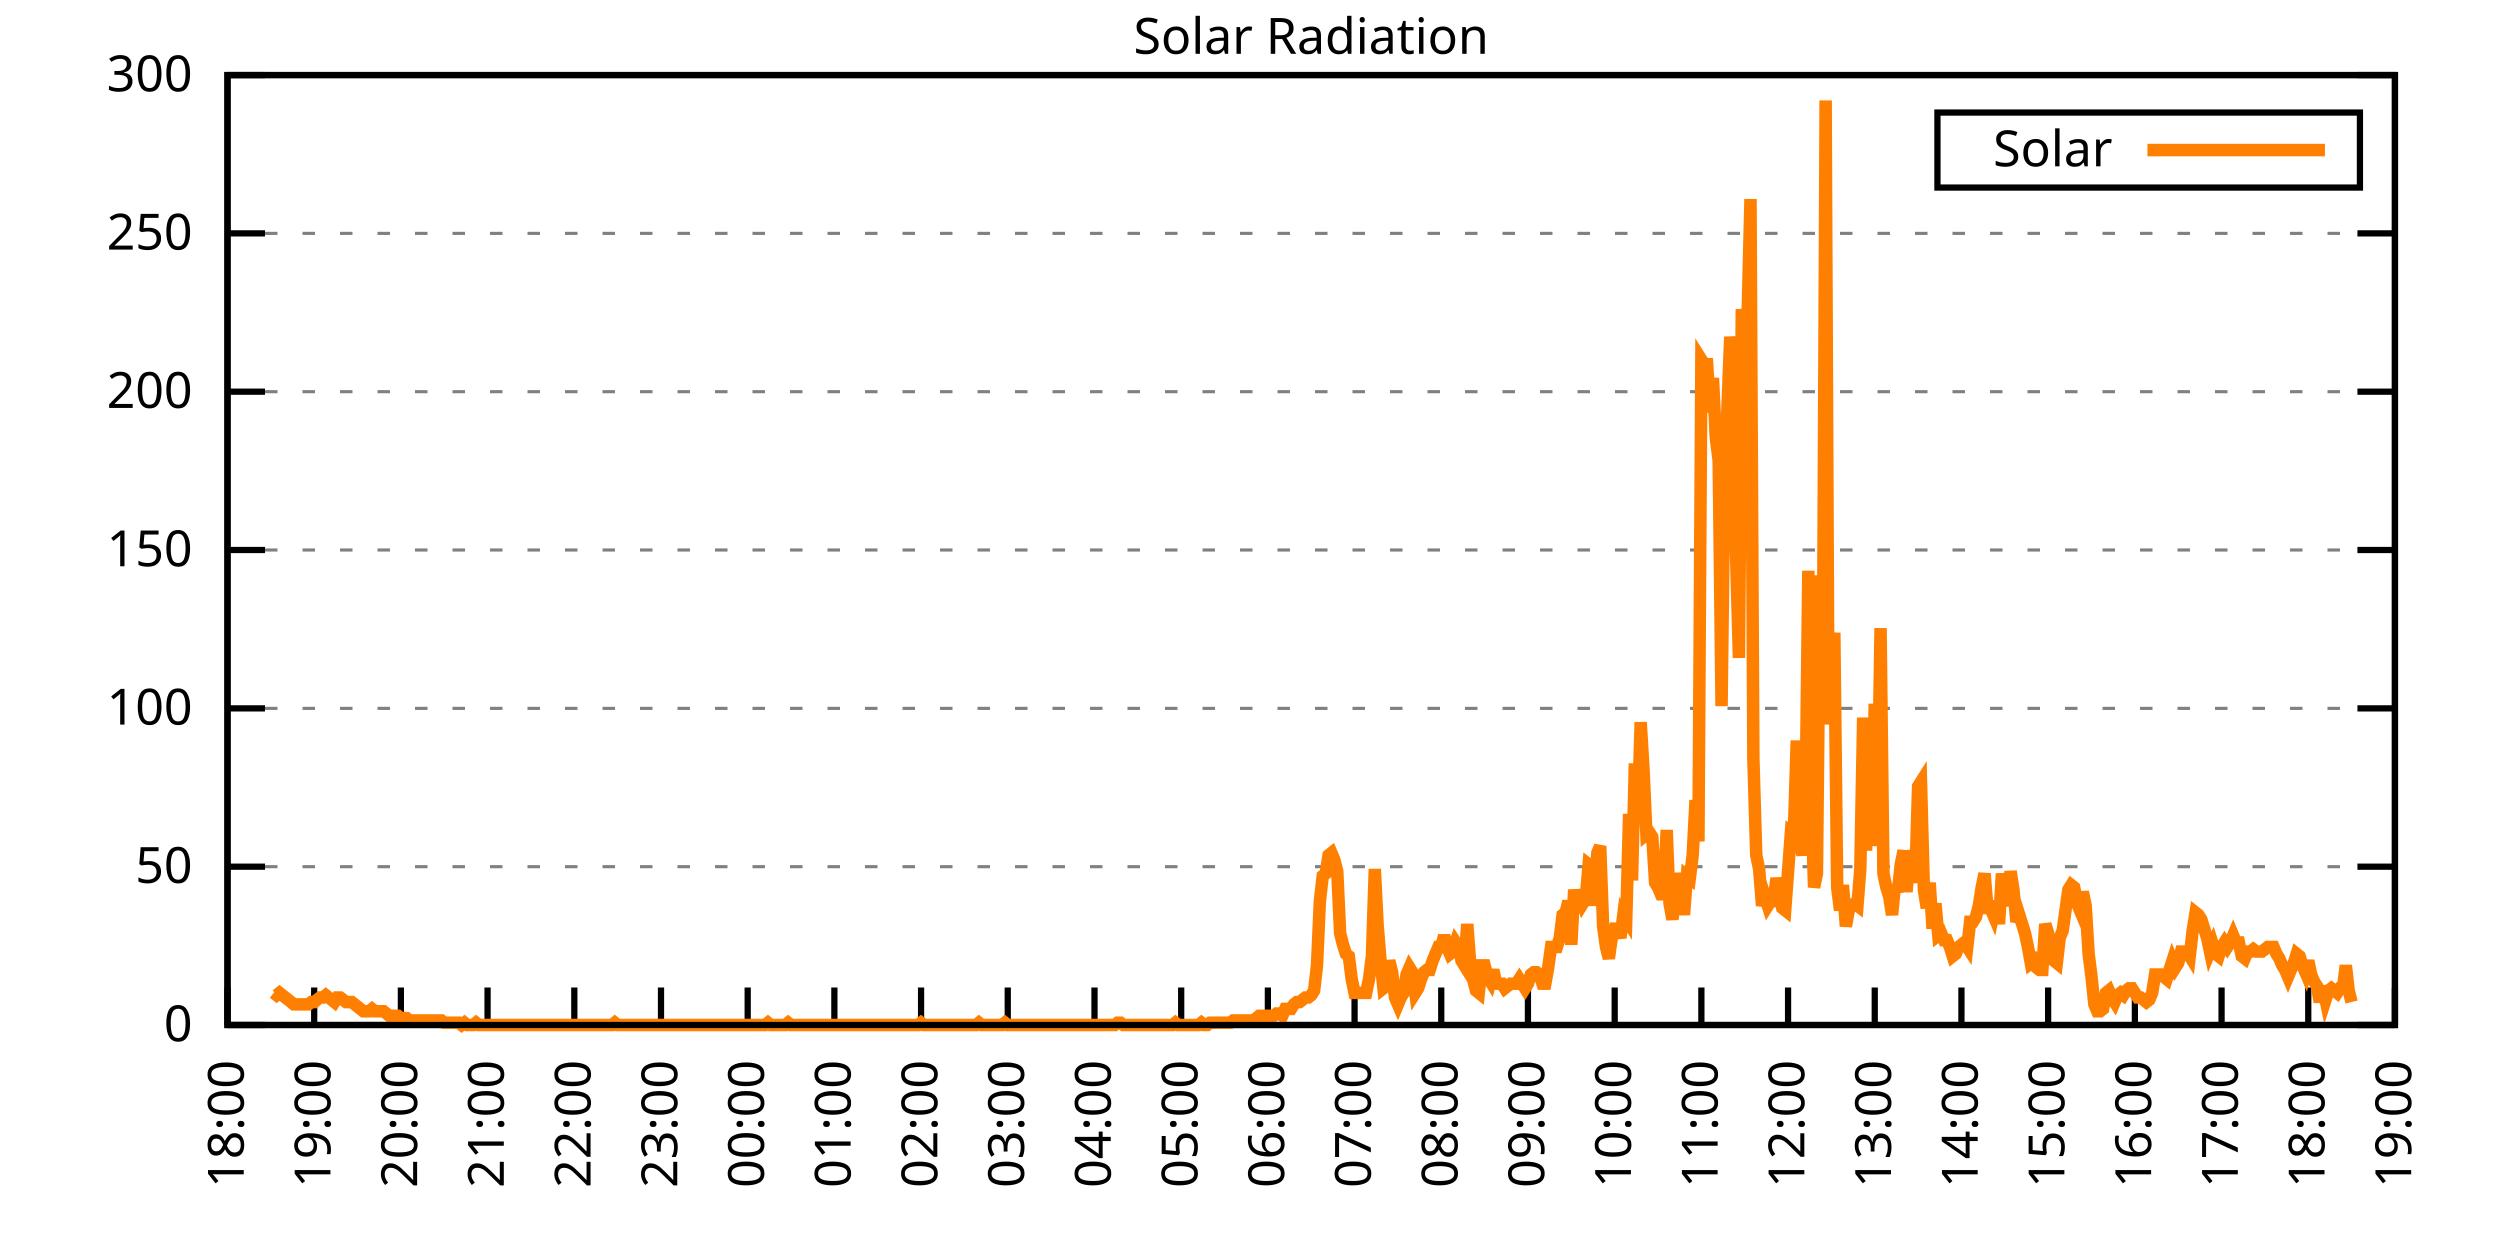
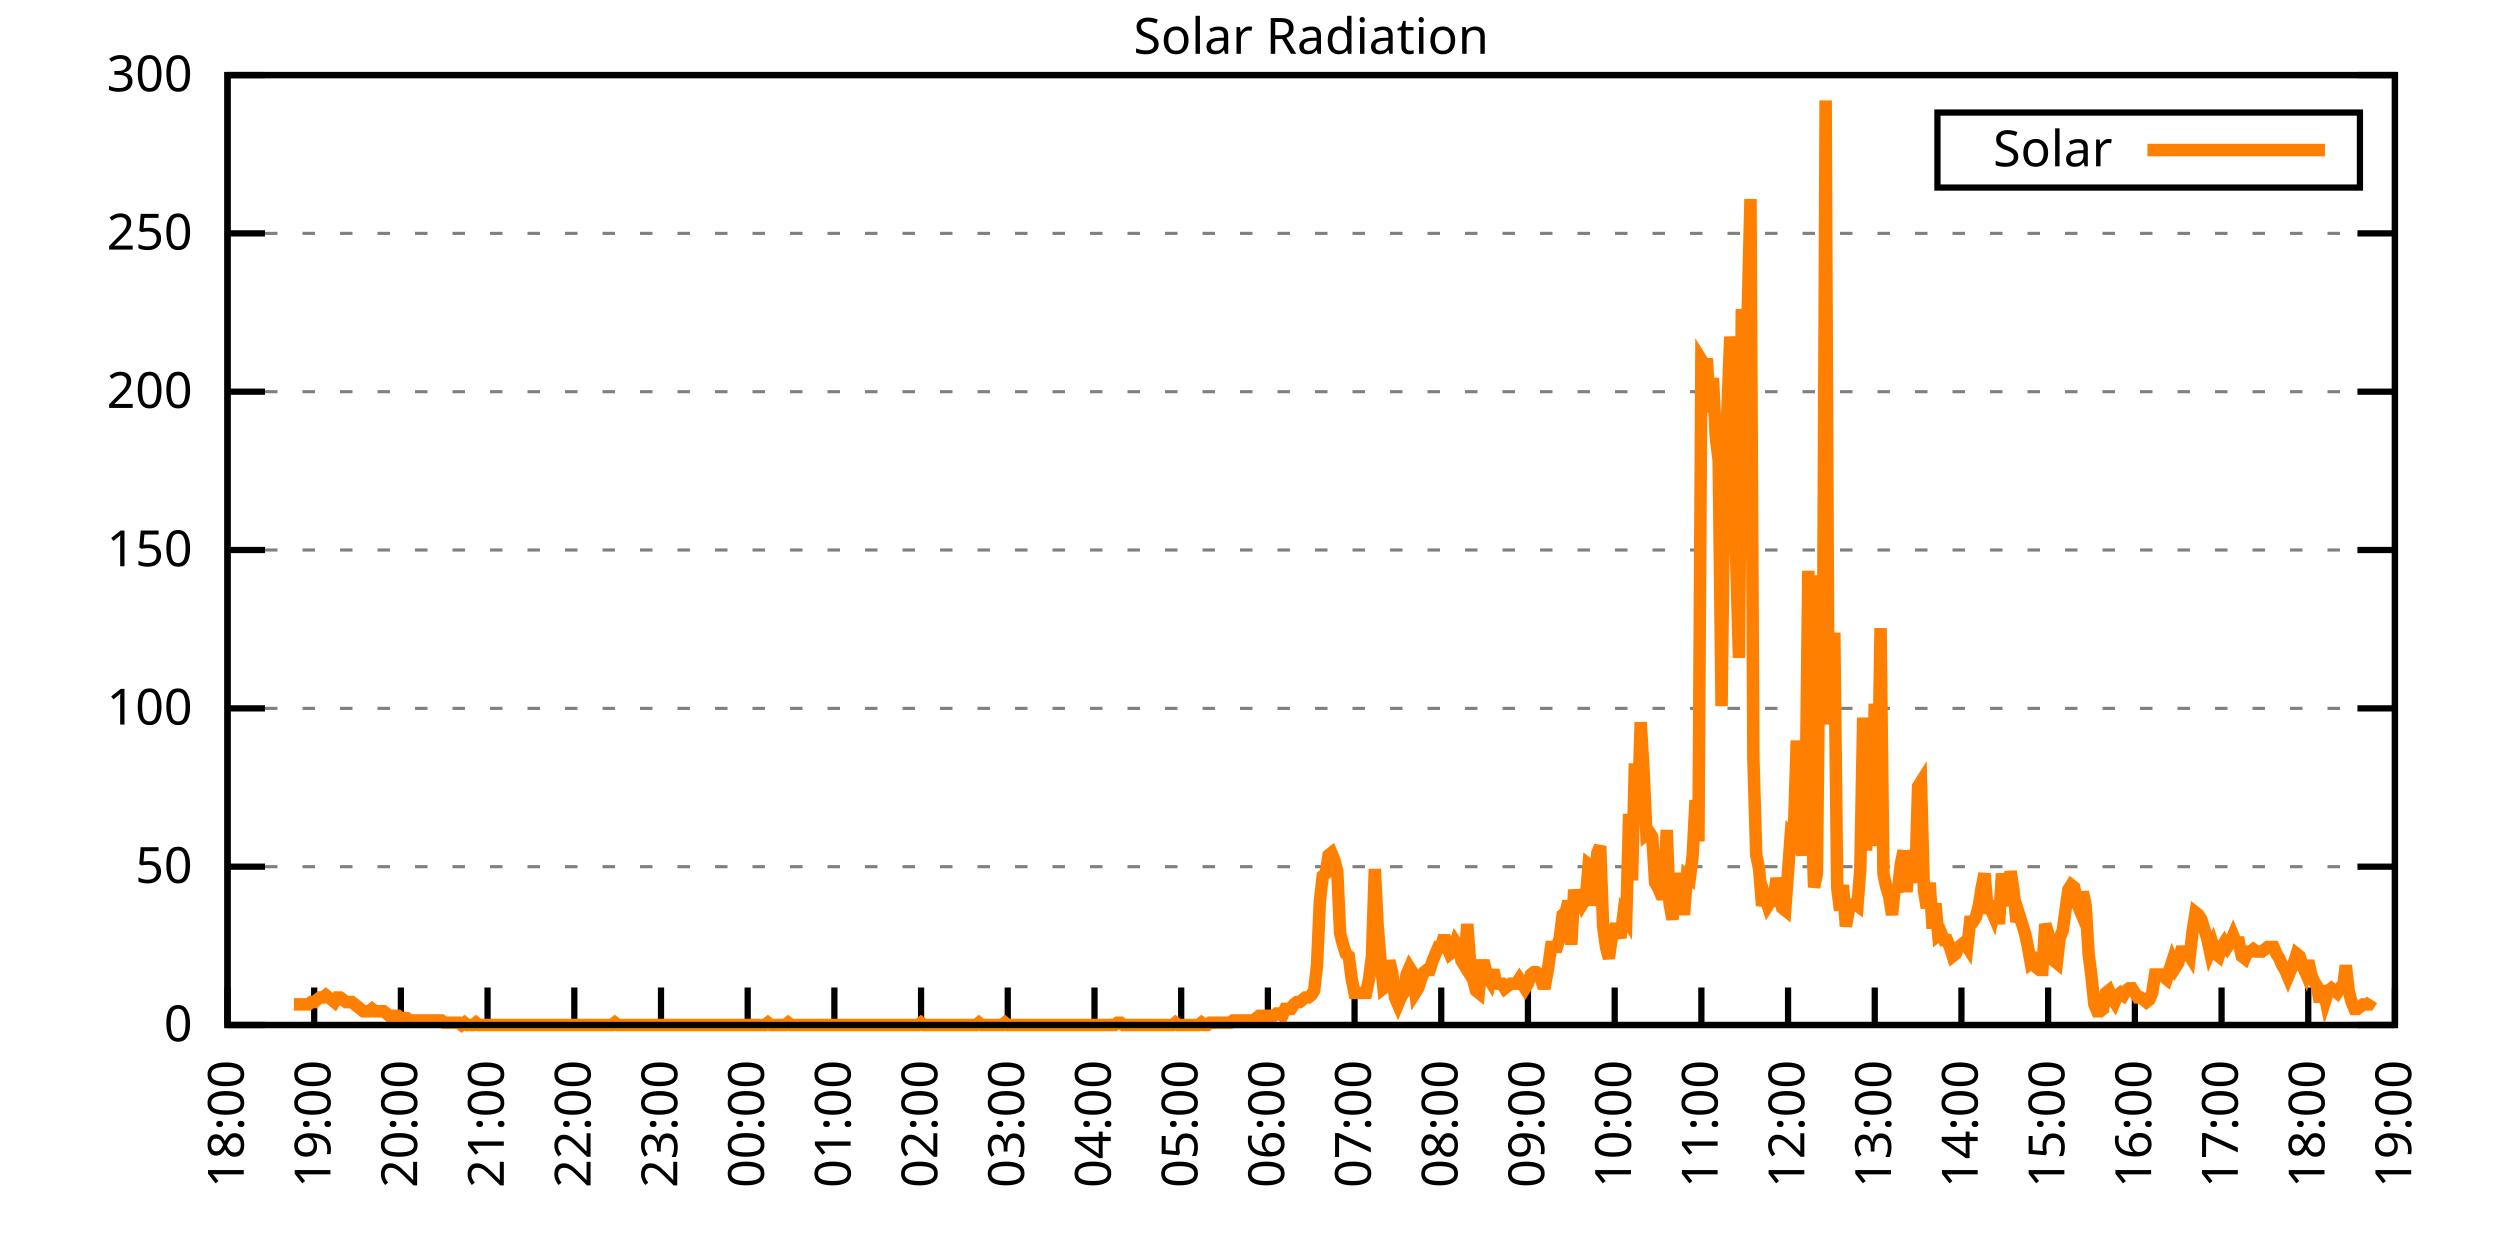
<svg xmlns="http://www.w3.org/2000/svg" xmlns:xlink="http://www.w3.org/1999/xlink" width="400" height="200" viewBox="0 0 400 200">
  <g id="gnuplot_canvas">
    <rect x="0" y="0" width="400" height="200" fill="none" />
    <defs>
      <circle id="gpDot" r="0.5" stroke-width="0.5" stroke="currentColor" />
      <path id="gpPt0" stroke-width="0.333" stroke="currentColor" d="M-1,0 h2 M0,-1 v2" />
      <path id="gpPt1" stroke-width="0.333" stroke="currentColor" d="M-1,-1 L1,1 M1,-1 L-1,1" />
      <path id="gpPt2" stroke-width="0.333" stroke="currentColor" d="M-1,0 L1,0 M0,-1 L0,1 M-1,-1 L1,1 M-1,1 L1,-1" />
      <rect id="gpPt3" stroke-width="0.333" stroke="currentColor" x="-1" y="-1" width="2" height="2" />
      <rect id="gpPt4" stroke-width="0.333" stroke="currentColor" fill="currentColor" x="-1" y="-1" width="2" height="2" />
      <circle id="gpPt5" stroke-width="0.333" stroke="currentColor" cx="0" cy="0" r="1" />
      <use xlink:href="#gpPt5" id="gpPt6" fill="currentColor" stroke="none" />
      <path id="gpPt7" stroke-width="0.333" stroke="currentColor" d="M0,-1.33 L-1.33,0.67 L1.33,0.67 z" />
      <use xlink:href="#gpPt7" id="gpPt8" fill="currentColor" stroke="none" />
      <use xlink:href="#gpPt7" id="gpPt9" stroke="currentColor" transform="rotate(180)" />
      <use xlink:href="#gpPt9" id="gpPt10" fill="currentColor" stroke="none" />
      <use xlink:href="#gpPt3" id="gpPt11" stroke="currentColor" transform="rotate(45)" />
      <use xlink:href="#gpPt11" id="gpPt12" fill="currentColor" stroke="none" />
      <path id="gpPt13" stroke-width="0.333" stroke="currentColor" d="M0,1.330 L1.265,0.411 L0.782,-1.067 L-0.782,-1.076 L-1.265,0.411 z" />
      <use xlink:href="#gpPt13" id="gpPt14" fill="currentColor" stroke="none" />
      <filter id="textbox" filterUnits="objectBoundingBox" x="0" y="0" height="1" width="1">
        <feFlood flood-color="white" flood-opacity="1" result="bgnd" />
        <feComposite in="SourceGraphic" in2="bgnd" operator="atop" />
      </filter>
      <filter id="greybox" filterUnits="objectBoundingBox" x="0" y="0" height="1" width="1">
        <feFlood flood-color="lightgrey" flood-opacity="1" result="grey" />
        <feComposite in="SourceGraphic" in2="grey" operator="atop" />
      </filter>
    </defs>
    <g fill="none" color="white" stroke="currentColor" stroke-width="1.00" stroke-linecap="butt" stroke-linejoin="miter">
</g>
    <g fill="none" color="black" stroke="currentColor" stroke-width="1.00" stroke-linecap="butt" stroke-linejoin="miter">
      <g stroke="none" shape-rendering="crispEdges">
        <polygon fill="rgb(255, 255, 255)" points="36.40,164.00 383.18,164.00 383.18,12.02 36.40,12.02 " />
      </g>
    </g>
    <g fill="none" color="black" stroke="currentColor" stroke-width="1.00" stroke-linecap="butt" stroke-linejoin="miter">
</g>
    <g fill="none" color="black" stroke="black" stroke-width="0.50" stroke-linecap="butt" stroke-linejoin="miter">
</g>
    <g fill="none" color="gray" stroke="currentColor" stroke-width="0.50" stroke-linecap="butt" stroke-linejoin="miter">
      <path stroke="gray" stroke-dasharray="2,4" class="gridline" d="M36.40,164.00 L383.19,164.00  " />
    </g>
    <g fill="none" color="gray" stroke="gray" stroke-width="1.00" stroke-linecap="butt" stroke-linejoin="miter">
</g>
    <g fill="none" color="black" stroke="currentColor" stroke-width="1.00" stroke-linecap="butt" stroke-linejoin="miter">
      <path stroke="black" d="M36.40,164.00 L42.40,164.00 M383.19,164.00 L377.19,164.00  " />
      <g transform="translate(30.80,166.60)" stroke="none" fill="black" font-family="Sans" font-size="8.00" text-anchor="end">
        <text>
          <tspan font-family="Sans"> 0</tspan>
        </text>
      </g>
    </g>
    <g fill="none" color="black" stroke="currentColor" stroke-width="1.00" stroke-linecap="butt" stroke-linejoin="miter">
</g>
    <g fill="none" color="black" stroke="black" stroke-width="0.50" stroke-linecap="butt" stroke-linejoin="miter">
</g>
    <g fill="none" color="gray" stroke="currentColor" stroke-width="0.50" stroke-linecap="butt" stroke-linejoin="miter">
      <path stroke="gray" stroke-dasharray="2,4" class="gridline" d="M36.40,138.67 L383.19,138.67  " />
    </g>
    <g fill="none" color="gray" stroke="gray" stroke-width="1.00" stroke-linecap="butt" stroke-linejoin="miter">
</g>
    <g fill="none" color="black" stroke="currentColor" stroke-width="1.00" stroke-linecap="butt" stroke-linejoin="miter">
      <path stroke="black" d="M36.40,138.67 L42.40,138.67 M383.19,138.67 L377.19,138.67  " />
      <g transform="translate(30.80,141.27)" stroke="none" fill="black" font-family="Sans" font-size="8.00" text-anchor="end">
        <text>
          <tspan font-family="Sans"> 50</tspan>
        </text>
      </g>
    </g>
    <g fill="none" color="black" stroke="currentColor" stroke-width="1.00" stroke-linecap="butt" stroke-linejoin="miter">
</g>
    <g fill="none" color="black" stroke="black" stroke-width="0.50" stroke-linecap="butt" stroke-linejoin="miter">
</g>
    <g fill="none" color="gray" stroke="currentColor" stroke-width="0.50" stroke-linecap="butt" stroke-linejoin="miter">
      <path stroke="gray" stroke-dasharray="2,4" class="gridline" d="M36.40,113.34 L383.19,113.34  " />
    </g>
    <g fill="none" color="gray" stroke="gray" stroke-width="1.00" stroke-linecap="butt" stroke-linejoin="miter">
</g>
    <g fill="none" color="black" stroke="currentColor" stroke-width="1.00" stroke-linecap="butt" stroke-linejoin="miter">
      <path stroke="black" d="M36.40,113.34 L42.40,113.34 M383.19,113.34 L377.19,113.34  " />
      <g transform="translate(30.80,115.94)" stroke="none" fill="black" font-family="Sans" font-size="8.00" text-anchor="end">
        <text>
          <tspan font-family="Sans"> 100</tspan>
        </text>
      </g>
    </g>
    <g fill="none" color="black" stroke="currentColor" stroke-width="1.00" stroke-linecap="butt" stroke-linejoin="miter">
</g>
    <g fill="none" color="black" stroke="black" stroke-width="0.50" stroke-linecap="butt" stroke-linejoin="miter">
</g>
    <g fill="none" color="gray" stroke="currentColor" stroke-width="0.50" stroke-linecap="butt" stroke-linejoin="miter">
      <path stroke="gray" stroke-dasharray="2,4" class="gridline" d="M36.40,88.00 L383.19,88.00  " />
    </g>
    <g fill="none" color="gray" stroke="gray" stroke-width="1.00" stroke-linecap="butt" stroke-linejoin="miter">
</g>
    <g fill="none" color="black" stroke="currentColor" stroke-width="1.00" stroke-linecap="butt" stroke-linejoin="miter">
      <path stroke="black" d="M36.40,88.00 L42.40,88.00 M383.19,88.00 L377.19,88.00  " />
      <g transform="translate(30.80,90.60)" stroke="none" fill="black" font-family="Sans" font-size="8.00" text-anchor="end">
        <text>
          <tspan font-family="Sans"> 150</tspan>
        </text>
      </g>
    </g>
    <g fill="none" color="black" stroke="currentColor" stroke-width="1.00" stroke-linecap="butt" stroke-linejoin="miter">
</g>
    <g fill="none" color="black" stroke="black" stroke-width="0.50" stroke-linecap="butt" stroke-linejoin="miter">
</g>
    <g fill="none" color="gray" stroke="currentColor" stroke-width="0.50" stroke-linecap="butt" stroke-linejoin="miter">
      <path stroke="gray" stroke-dasharray="2,4" class="gridline" d="M36.40,62.67 L383.19,62.67  " />
    </g>
    <g fill="none" color="gray" stroke="gray" stroke-width="1.00" stroke-linecap="butt" stroke-linejoin="miter">
</g>
    <g fill="none" color="black" stroke="currentColor" stroke-width="1.00" stroke-linecap="butt" stroke-linejoin="miter">
      <path stroke="black" d="M36.40,62.67 L42.40,62.67 M383.19,62.67 L377.19,62.67  " />
      <g transform="translate(30.80,65.27)" stroke="none" fill="black" font-family="Sans" font-size="8.00" text-anchor="end">
        <text>
          <tspan font-family="Sans"> 200</tspan>
        </text>
      </g>
    </g>
    <g fill="none" color="black" stroke="currentColor" stroke-width="1.00" stroke-linecap="butt" stroke-linejoin="miter">
</g>
    <g fill="none" color="black" stroke="black" stroke-width="0.50" stroke-linecap="butt" stroke-linejoin="miter">
</g>
    <g fill="none" color="gray" stroke="currentColor" stroke-width="0.50" stroke-linecap="butt" stroke-linejoin="miter">
      <path stroke="gray" stroke-dasharray="2,4" class="gridline" d="M36.40,37.34 L383.19,37.34  " />
    </g>
    <g fill="none" color="gray" stroke="gray" stroke-width="1.00" stroke-linecap="butt" stroke-linejoin="miter">
</g>
    <g fill="none" color="black" stroke="currentColor" stroke-width="1.00" stroke-linecap="butt" stroke-linejoin="miter">
      <path stroke="black" d="M36.40,37.34 L42.40,37.34 M383.19,37.34 L377.19,37.34  " />
      <g transform="translate(30.80,39.94)" stroke="none" fill="black" font-family="Sans" font-size="8.00" text-anchor="end">
        <text>
          <tspan font-family="Sans"> 250</tspan>
        </text>
      </g>
    </g>
    <g fill="none" color="black" stroke="currentColor" stroke-width="1.00" stroke-linecap="butt" stroke-linejoin="miter">
</g>
    <g fill="none" color="black" stroke="black" stroke-width="0.50" stroke-linecap="butt" stroke-linejoin="miter">
</g>
    <g fill="none" color="gray" stroke="currentColor" stroke-width="0.50" stroke-linecap="butt" stroke-linejoin="miter">
      <path stroke="gray" stroke-dasharray="2,4" class="gridline" d="M36.40,12.01 L383.19,12.01  " />
    </g>
    <g fill="none" color="gray" stroke="gray" stroke-width="1.00" stroke-linecap="butt" stroke-linejoin="miter">
</g>
    <g fill="none" color="black" stroke="currentColor" stroke-width="1.00" stroke-linecap="butt" stroke-linejoin="miter">
      <path stroke="black" d="M36.40,12.01 L42.40,12.01 M383.19,12.01 L377.19,12.01  " />
      <g transform="translate(30.80,14.61)" stroke="none" fill="black" font-family="Sans" font-size="8.00" text-anchor="end">
        <text>
          <tspan font-family="Sans"> 300</tspan>
        </text>
      </g>
    </g>
    <g fill="none" color="black" stroke="currentColor" stroke-width="1.00" stroke-linecap="butt" stroke-linejoin="miter">
      <path stroke="black" d="M36.40,164.00 L36.40,158.00  " />
      <g transform="translate(39.00,169.60) rotate(270.00)" stroke="none" fill="black" font-family="Sans" font-size="8.00" text-anchor="end">
        <text>
          <tspan font-family="Sans">18:00</tspan>
        </text>
      </g>
    </g>
    <g fill="none" color="black" stroke="currentColor" stroke-width="1.00" stroke-linecap="butt" stroke-linejoin="miter">
      <path stroke="black" d="M50.27,164.00 L50.27,158.00  " />
      <g transform="translate(52.87,169.60) rotate(270.00)" stroke="none" fill="black" font-family="Sans" font-size="8.00" text-anchor="end">
        <text>
          <tspan font-family="Sans">19:00</tspan>
        </text>
      </g>
    </g>
    <g fill="none" color="black" stroke="currentColor" stroke-width="1.00" stroke-linecap="butt" stroke-linejoin="miter">
      <path stroke="black" d="M64.14,164.00 L64.14,158.00  " />
      <g transform="translate(66.74,169.60) rotate(270.00)" stroke="none" fill="black" font-family="Sans" font-size="8.00" text-anchor="end">
        <text>
          <tspan font-family="Sans">20:00</tspan>
        </text>
      </g>
    </g>
    <g fill="none" color="black" stroke="currentColor" stroke-width="1.00" stroke-linecap="butt" stroke-linejoin="miter">
      <path stroke="black" d="M78.01,164.00 L78.01,158.00  " />
      <g transform="translate(80.61,169.60) rotate(270.00)" stroke="none" fill="black" font-family="Sans" font-size="8.00" text-anchor="end">
        <text>
          <tspan font-family="Sans">21:00</tspan>
        </text>
      </g>
    </g>
    <g fill="none" color="black" stroke="currentColor" stroke-width="1.00" stroke-linecap="butt" stroke-linejoin="miter">
      <path stroke="black" d="M91.89,164.00 L91.89,158.00  " />
      <g transform="translate(94.49,169.60) rotate(270.00)" stroke="none" fill="black" font-family="Sans" font-size="8.00" text-anchor="end">
        <text>
          <tspan font-family="Sans">22:00</tspan>
        </text>
      </g>
    </g>
    <g fill="none" color="black" stroke="currentColor" stroke-width="1.00" stroke-linecap="butt" stroke-linejoin="miter">
      <path stroke="black" d="M105.76,164.00 L105.76,158.00  " />
      <g transform="translate(108.36,169.60) rotate(270.00)" stroke="none" fill="black" font-family="Sans" font-size="8.00" text-anchor="end">
        <text>
          <tspan font-family="Sans">23:00</tspan>
        </text>
      </g>
    </g>
    <g fill="none" color="black" stroke="currentColor" stroke-width="1.00" stroke-linecap="butt" stroke-linejoin="miter">
      <path stroke="black" d="M119.63,164.00 L119.63,158.00  " />
      <g transform="translate(122.23,169.60) rotate(270.00)" stroke="none" fill="black" font-family="Sans" font-size="8.00" text-anchor="end">
        <text>
          <tspan font-family="Sans">00:00</tspan>
        </text>
      </g>
    </g>
    <g fill="none" color="black" stroke="currentColor" stroke-width="1.00" stroke-linecap="butt" stroke-linejoin="miter">
      <path stroke="black" d="M133.50,164.00 L133.50,158.00  " />
      <g transform="translate(136.10,169.60) rotate(270.00)" stroke="none" fill="black" font-family="Sans" font-size="8.00" text-anchor="end">
        <text>
          <tspan font-family="Sans">01:00</tspan>
        </text>
      </g>
    </g>
    <g fill="none" color="black" stroke="currentColor" stroke-width="1.00" stroke-linecap="butt" stroke-linejoin="miter">
      <path stroke="black" d="M147.37,164.00 L147.37,158.00  " />
      <g transform="translate(149.97,169.60) rotate(270.00)" stroke="none" fill="black" font-family="Sans" font-size="8.00" text-anchor="end">
        <text>
          <tspan font-family="Sans">02:00</tspan>
        </text>
      </g>
    </g>
    <g fill="none" color="black" stroke="currentColor" stroke-width="1.00" stroke-linecap="butt" stroke-linejoin="miter">
      <path stroke="black" d="M161.24,164.00 L161.24,158.00  " />
      <g transform="translate(163.84,169.60) rotate(270.00)" stroke="none" fill="black" font-family="Sans" font-size="8.00" text-anchor="end">
        <text>
          <tspan font-family="Sans">03:00</tspan>
        </text>
      </g>
    </g>
    <g fill="none" color="black" stroke="currentColor" stroke-width="1.00" stroke-linecap="butt" stroke-linejoin="miter">
      <path stroke="black" d="M175.12,164.00 L175.12,158.00  " />
      <g transform="translate(177.72,169.60) rotate(270.00)" stroke="none" fill="black" font-family="Sans" font-size="8.00" text-anchor="end">
        <text>
          <tspan font-family="Sans">04:00</tspan>
        </text>
      </g>
    </g>
    <g fill="none" color="black" stroke="currentColor" stroke-width="1.00" stroke-linecap="butt" stroke-linejoin="miter">
      <path stroke="black" d="M188.99,164.00 L188.99,158.00  " />
      <g transform="translate(191.59,169.60) rotate(270.00)" stroke="none" fill="black" font-family="Sans" font-size="8.00" text-anchor="end">
        <text>
          <tspan font-family="Sans">05:00</tspan>
        </text>
      </g>
    </g>
    <g fill="none" color="black" stroke="currentColor" stroke-width="1.00" stroke-linecap="butt" stroke-linejoin="miter">
      <path stroke="black" d="M202.86,164.00 L202.86,158.00  " />
      <g transform="translate(205.46,169.60) rotate(270.00)" stroke="none" fill="black" font-family="Sans" font-size="8.00" text-anchor="end">
        <text>
          <tspan font-family="Sans">06:00</tspan>
        </text>
      </g>
    </g>
    <g fill="none" color="black" stroke="currentColor" stroke-width="1.00" stroke-linecap="butt" stroke-linejoin="miter">
      <path stroke="black" d="M216.73,164.00 L216.73,158.00  " />
      <g transform="translate(219.33,169.60) rotate(270.00)" stroke="none" fill="black" font-family="Sans" font-size="8.00" text-anchor="end">
        <text>
          <tspan font-family="Sans">07:00</tspan>
        </text>
      </g>
    </g>
    <g fill="none" color="black" stroke="currentColor" stroke-width="1.00" stroke-linecap="butt" stroke-linejoin="miter">
      <path stroke="black" d="M230.60,164.00 L230.60,158.00  " />
      <g transform="translate(233.20,169.60) rotate(270.00)" stroke="none" fill="black" font-family="Sans" font-size="8.00" text-anchor="end">
        <text>
          <tspan font-family="Sans">08:00</tspan>
        </text>
      </g>
    </g>
    <g fill="none" color="black" stroke="currentColor" stroke-width="1.00" stroke-linecap="butt" stroke-linejoin="miter">
      <path stroke="black" d="M244.47,164.00 L244.47,158.00  " />
      <g transform="translate(247.07,169.60) rotate(270.00)" stroke="none" fill="black" font-family="Sans" font-size="8.00" text-anchor="end">
        <text>
          <tspan font-family="Sans">09:00</tspan>
        </text>
      </g>
    </g>
    <g fill="none" color="black" stroke="currentColor" stroke-width="1.00" stroke-linecap="butt" stroke-linejoin="miter">
      <path stroke="black" d="M258.35,164.00 L258.35,158.00  " />
      <g transform="translate(260.95,169.60) rotate(270.00)" stroke="none" fill="black" font-family="Sans" font-size="8.00" text-anchor="end">
        <text>
          <tspan font-family="Sans">10:00</tspan>
        </text>
      </g>
    </g>
    <g fill="none" color="black" stroke="currentColor" stroke-width="1.00" stroke-linecap="butt" stroke-linejoin="miter">
      <path stroke="black" d="M272.22,164.00 L272.22,158.00  " />
      <g transform="translate(274.82,169.60) rotate(270.00)" stroke="none" fill="black" font-family="Sans" font-size="8.00" text-anchor="end">
        <text>
          <tspan font-family="Sans">11:00</tspan>
        </text>
      </g>
    </g>
    <g fill="none" color="black" stroke="currentColor" stroke-width="1.00" stroke-linecap="butt" stroke-linejoin="miter">
      <path stroke="black" d="M286.09,164.00 L286.09,158.00  " />
      <g transform="translate(288.69,169.60) rotate(270.00)" stroke="none" fill="black" font-family="Sans" font-size="8.00" text-anchor="end">
        <text>
          <tspan font-family="Sans">12:00</tspan>
        </text>
      </g>
    </g>
    <g fill="none" color="black" stroke="currentColor" stroke-width="1.00" stroke-linecap="butt" stroke-linejoin="miter">
      <path stroke="black" d="M299.96,164.00 L299.96,158.00  " />
      <g transform="translate(302.56,169.60) rotate(270.00)" stroke="none" fill="black" font-family="Sans" font-size="8.00" text-anchor="end">
        <text>
          <tspan font-family="Sans">13:00</tspan>
        </text>
      </g>
    </g>
    <g fill="none" color="black" stroke="currentColor" stroke-width="1.00" stroke-linecap="butt" stroke-linejoin="miter">
      <path stroke="black" d="M313.83,164.00 L313.83,158.00  " />
      <g transform="translate(316.43,169.60) rotate(270.00)" stroke="none" fill="black" font-family="Sans" font-size="8.00" text-anchor="end">
        <text>
          <tspan font-family="Sans">14:00</tspan>
        </text>
      </g>
    </g>
    <g fill="none" color="black" stroke="currentColor" stroke-width="1.00" stroke-linecap="butt" stroke-linejoin="miter">
      <path stroke="black" d="M327.70,164.00 L327.70,158.00  " />
      <g transform="translate(330.30,169.60) rotate(270.00)" stroke="none" fill="black" font-family="Sans" font-size="8.00" text-anchor="end">
        <text>
          <tspan font-family="Sans">15:00</tspan>
        </text>
      </g>
    </g>
    <g fill="none" color="black" stroke="currentColor" stroke-width="1.00" stroke-linecap="butt" stroke-linejoin="miter">
      <path stroke="black" d="M341.58,164.00 L341.58,158.00  " />
      <g transform="translate(344.18,169.60) rotate(270.00)" stroke="none" fill="black" font-family="Sans" font-size="8.00" text-anchor="end">
        <text>
          <tspan font-family="Sans">16:00</tspan>
        </text>
      </g>
    </g>
    <g fill="none" color="black" stroke="currentColor" stroke-width="1.00" stroke-linecap="butt" stroke-linejoin="miter">
      <path stroke="black" d="M355.45,164.00 L355.45,158.00  " />
      <g transform="translate(358.05,169.60) rotate(270.00)" stroke="none" fill="black" font-family="Sans" font-size="8.00" text-anchor="end">
        <text>
          <tspan font-family="Sans">17:00</tspan>
        </text>
      </g>
    </g>
    <g fill="none" color="black" stroke="currentColor" stroke-width="1.00" stroke-linecap="butt" stroke-linejoin="miter">
      <path stroke="black" d="M369.32,164.00 L369.32,158.00  " />
      <g transform="translate(371.92,169.60) rotate(270.00)" stroke="none" fill="black" font-family="Sans" font-size="8.00" text-anchor="end">
        <text>
          <tspan font-family="Sans">18:00</tspan>
        </text>
      </g>
    </g>
    <g fill="none" color="black" stroke="currentColor" stroke-width="1.00" stroke-linecap="butt" stroke-linejoin="miter">
      <path stroke="black" d="M383.19,164.00 L383.19,158.00  " />
      <g transform="translate(385.79,169.60) rotate(270.00)" stroke="none" fill="black" font-family="Sans" font-size="8.00" text-anchor="end">
        <text>
          <tspan font-family="Sans">19:00</tspan>
        </text>
      </g>
    </g>
    <g fill="none" color="black" stroke="currentColor" stroke-width="1.00" stroke-linecap="butt" stroke-linejoin="miter">
</g>
    <g fill="none" color="black" stroke="currentColor" stroke-width="1.00" stroke-linecap="butt" stroke-linejoin="miter">
      <path stroke="black" d="M36.40,12.01 L36.40,164.00 L383.19,164.00 L383.19,12.01 L36.40,12.01 Z  " />
    </g>
    <g fill="none" color="black" stroke="currentColor" stroke-width="1.00" stroke-linecap="butt" stroke-linejoin="miter">
</g>
    <g fill="none" color="black" stroke="currentColor" stroke-width="1.00" stroke-linecap="butt" stroke-linejoin="miter">
      <path stroke="black" d="M309.99,30.01 L309.99,18.01 L377.59,18.01 L377.59,30.01 L309.99,30.01 Z  " />
    </g>
    <g id="Solar_Radiation_plot_1">
      <g fill="none" color="white" stroke="black" stroke-width="2.00" stroke-linecap="butt" stroke-linejoin="miter">
</g>
      <g fill="none" color="black" stroke="currentColor" stroke-width="2.00" stroke-linecap="butt" stroke-linejoin="miter">
        <g transform="translate(337.99,26.61)" stroke="none" fill="black" font-family="Sans" font-size="8.00" text-anchor="end">
          <text>
            <tspan font-family="Sans">Solar</tspan>
          </text>
        </g>
      </g>
      <g fill="none" color="black" stroke="currentColor" stroke-width="2.00" stroke-linecap="butt" stroke-linejoin="miter">
-         <path stroke="rgb(255, 127,   0)" d="M343.59,24.01 L371.99,24.01 M43.80,158.86 L44.26,159.23 L44.72,158.86 L45.19,159.23 L45.65,159.60 L46.11,159.96   L46.57,160.33 L47.03,160.70 L47.50,160.70 L47.96,160.70 L48.42,160.70 L48.88,160.70 L49.35,160.70 L49.81,160.33   L50.27,160.33 L50.73,159.96 L51.20,159.60 L51.66,159.60 L52.12,159.23 L52.58,159.60 L53.05,159.96 L53.51,160.33   L53.97,159.60 L54.43,159.60 L54.90,159.96 L55.36,160.33 L55.82,160.33 L56.28,160.33 L56.75,160.70 L57.21,161.06   L57.67,161.43 L58.13,161.80 L58.59,161.80 L59.06,161.80 L59.52,161.43 L59.98,161.80 L60.44,161.80 L60.91,161.80   L61.37,161.80 L61.83,162.16 L62.29,162.53 L62.76,162.53 L63.22,162.53 L63.68,162.53 L64.14,162.90 L64.61,162.90   L65.07,162.90 L65.53,163.27 L65.99,163.27 L66.46,163.27 L66.92,163.27 L67.38,163.27 L67.84,163.27 L68.30,163.27   L68.77,163.27 L69.23,163.27 L69.69,163.27 L70.15,163.27 L70.62,163.27 L71.08,163.63 L71.54,163.63 L72.00,163.63   L72.47,163.63 L72.93,163.63 L73.39,163.63 L73.85,164.00 L74.32,163.63 L74.78,164.00 L75.24,164.00 L75.70,164.00   L76.17,163.63 L76.63,164.00 L77.09,164.00 L77.55,164.00 L78.01,164.00 L78.48,164.00 L78.94,164.00 L79.40,164.00   L79.86,164.00 L80.33,164.00 L80.79,164.00 L81.25,164.00 L81.71,164.00 L82.18,164.00 L82.64,164.00 L83.10,164.00   L83.56,164.00 L84.03,164.00 L84.49,164.00 L84.95,164.00 L85.41,164.00 L85.88,164.00 L86.34,164.00 L86.80,164.00   L87.26,164.00 L87.72,164.00 L88.19,164.00 L88.65,164.00 L89.11,164.00 L89.57,164.00 L90.04,164.00 L90.50,164.00   L90.96,164.00 L91.42,164.00 L91.89,164.00 L92.35,164.00 L92.81,164.00 L93.27,164.00 L93.74,164.00 L94.20,164.00   L94.66,164.00 L95.12,164.00 L95.59,164.00 L96.05,164.00 L96.51,164.00 L96.97,164.00 L97.44,164.00 L97.90,164.00   L98.36,163.63 L98.82,164.00 L99.28,164.00 L99.75,164.00 L100.21,164.00 L100.67,164.00 L101.13,164.00 L101.60,164.00   L102.06,164.00 L102.52,164.00 L102.98,164.00 L103.45,164.00 L103.91,164.00 L104.37,164.00 L104.83,164.00 L105.30,164.00   L105.76,164.00 L106.22,164.00 L106.68,164.00 L107.15,164.00 L107.61,164.00 L108.07,164.00 L108.53,164.00 L108.99,164.00   L109.46,164.00 L109.92,164.00 L110.38,164.00 L110.84,164.00 L111.31,164.00 L111.77,164.00 L112.23,164.00 L112.69,164.00   L113.16,164.00 L113.62,164.00 L114.08,164.00 L114.54,164.00 L115.01,164.00 L115.47,164.00 L115.93,164.00 L116.39,164.00   L116.86,164.00 L117.32,164.00 L117.78,164.00 L118.24,164.00 L118.70,164.00 L119.17,164.00 L119.63,164.00 L120.09,164.00   L120.55,164.00 L121.02,164.00 L121.48,164.00 L121.94,164.00 L122.40,164.00 L122.87,163.63 L123.33,164.00 L123.79,164.00   L124.25,164.00 L124.72,164.00 L125.18,164.00 L125.64,164.00 L126.10,163.63 L126.57,164.00 L127.03,164.00 L127.49,164.00   L127.95,164.00 L128.41,164.00 L128.88,164.00 L129.34,164.00 L129.80,164.00 L130.26,164.00 L130.73,164.00 L131.19,164.00   L131.65,164.00 L132.11,164.00 L132.58,164.00 L133.04,164.00 L133.50,164.00 L133.96,164.00 L134.43,164.00 L134.89,164.00   L135.35,164.00 L135.81,164.00 L136.28,164.00 L136.74,164.00 L137.20,164.00 L137.66,164.00 L138.13,164.00 L138.59,164.00   L139.05,164.00 L139.51,164.00 L139.97,164.00 L140.44,164.00 L140.90,164.00 L141.36,164.00 L141.82,164.00 L142.29,164.00   L142.75,164.00 L143.21,164.00 L143.67,164.00 L144.14,164.00 L144.60,164.00 L145.06,164.00 L145.52,164.00 L145.99,164.00   L146.45,164.00 L146.91,164.00 L147.37,163.63 L147.84,164.00 L148.30,164.00 L148.76,164.00 L149.22,164.00 L149.68,164.00   L150.15,164.00 L150.61,164.00 L151.07,164.00 L151.53,164.00 L152.00,164.00 L152.46,164.00 L152.92,164.00 L153.38,164.00   L153.85,164.00 L154.31,164.00 L154.77,164.00 L155.23,164.00 L155.70,164.00 L156.16,164.00 L156.62,163.63 L157.08,164.00   L157.55,164.00 L158.01,164.00 L158.47,164.00 L158.93,164.00 L159.39,164.00 L159.86,164.00 L160.32,164.00 L160.78,163.63   L161.24,164.00 L161.71,164.00 L162.17,164.00 L162.63,164.00 L163.09,164.00 L163.56,164.00 L164.02,164.00 L164.48,164.00   L164.94,164.00 L165.41,164.00 L165.87,164.00 L166.33,164.00 L166.79,164.00 L167.26,164.00 L167.72,164.00 L168.18,164.00   L168.64,164.00 L169.10,164.00 L169.57,164.00 L170.03,164.00 L170.49,164.00 L170.95,164.00 L171.42,164.00 L171.88,164.00   L172.34,164.00 L172.80,164.00 L173.27,164.00 L173.73,164.00 L174.19,164.00 L174.65,164.00 L175.12,164.00 L175.58,164.00   L176.04,164.00 L176.50,164.00 L176.97,164.00 L177.43,164.00 L177.89,164.00 L178.35,164.00 L178.82,163.63 L179.28,163.63   L179.74,164.00 L180.20,164.00 L180.66,164.00 L181.13,164.00 L181.59,164.00 L182.05,164.00 L182.51,164.00 L182.98,164.00   L183.44,164.00 L183.90,164.00 L184.36,164.00 L184.83,164.00 L185.29,164.00 L185.75,164.00 L186.21,164.00 L186.68,164.00   L187.14,164.00 L187.60,164.00 L188.06,163.63 L188.53,164.00 L188.99,164.00 L189.45,164.00 L189.91,164.00 L190.37,164.00   L190.84,164.00 L191.30,164.00 L191.76,164.00 L192.22,163.63 L192.69,164.00 L193.15,164.00 L193.61,163.63 L194.07,163.63   L194.54,163.63 L195.00,163.63 L195.46,163.63 L195.92,163.63 L196.39,163.63 L196.85,163.63 L197.31,163.27 L197.77,163.27   L198.24,163.27 L198.70,163.27 L199.16,163.27 L199.62,163.27 L200.08,163.27 L200.55,163.27 L201.01,162.90 L201.47,162.53   L201.93,162.53 L202.40,162.53 L202.86,162.53 L203.32,162.53 L203.78,162.53 L204.25,162.16 L204.71,162.16 L205.17,162.53   L205.63,161.43 L206.10,161.43 L206.56,161.43 L207.02,160.70 L207.48,160.33 L207.95,160.33 L208.41,159.96 L208.87,159.60   L209.33,159.60 L209.80,159.23 L210.26,158.49 L210.72,154.46 L211.18,144.18 L211.64,140.14 L212.11,139.77 L212.57,136.84   L213.03,136.47 L213.49,137.57 L213.96,139.41 L214.42,149.32 L214.88,151.15 L215.34,152.62 L215.81,152.99 L216.27,156.66   L216.73,158.86 L217.19,158.86 L217.66,158.86 L218.12,158.86 L218.58,158.86 L219.04,156.66 L219.51,152.99 L219.97,139.04   L220.43,148.22 L220.89,153.72 L221.35,158.13 L221.82,157.76 L222.28,153.72 L222.74,155.56 L223.20,159.60 L223.67,160.70   L224.13,159.60 L224.59,158.86 L225.05,155.92 L225.52,154.82 L225.98,155.56 L226.44,158.86 L226.90,158.13 L227.37,156.66   L227.83,155.56 L228.29,155.19 L228.75,155.19 L229.22,153.72 L229.68,152.62 L230.14,151.52 L230.60,151.52 L231.06,149.68   L231.53,151.52 L231.99,152.62 L232.45,152.25 L232.91,150.79 L233.38,151.52 L233.84,153.72 L234.30,154.46 L234.76,147.85   L235.23,154.09 L235.69,156.66 L236.15,158.49 L236.61,158.86 L237.08,154.46 L237.54,154.46 L238.00,156.29 L238.46,157.03   L238.93,155.19 L239.39,157.39 L239.85,157.39 L240.31,157.39 L240.77,158.13 L241.24,157.76 L241.70,157.39 L242.16,157.39   L242.62,157.39 L243.09,156.66 L243.55,157.39 L244.01,158.13 L244.47,157.39 L244.94,155.92 L245.40,155.56 L245.86,155.56   L246.32,155.92 L246.79,157.39 L247.25,157.39 L247.71,154.82 L248.17,151.52 L248.64,151.52 L249.10,151.52 L249.56,150.05   L250.02,146.38 L250.49,146.01 L250.95,144.18 L251.41,151.15 L251.87,142.34 L252.33,145.65 L252.80,143.08 L253.26,144.55   L253.72,143.81 L254.18,138.30 L254.65,138.67 L255.11,144.91 L255.57,136.47 L256.03,135.37 L256.50,148.22 L256.96,151.52   L257.42,153.35 L257.88,150.05 L258.35,148.58 L258.81,148.58 L259.27,150.05 L259.73,146.38 L260.20,147.11 L260.66,130.23   L261.12,140.87 L261.58,122.15 L262.04,130.96 L262.51,115.55 L262.97,123.25 L263.43,133.53 L263.89,133.17 L264.36,133.90   L264.82,141.24 L265.28,141.98 L265.74,143.08 L266.21,143.08 L266.67,132.80 L267.13,144.55 L267.59,147.11 L268.06,142.71   L268.52,139.77 L268.98,141.98 L269.44,146.38 L269.91,140.14 L270.37,140.51 L270.83,136.84 L271.29,128.03 L271.75,134.63   L272.22,57.55 L272.68,58.28 L273.14,58.28 L273.60,65.99 L274.07,60.48 L274.53,70.03 L274.99,73.70 L275.45,112.98   L275.92,74.80 L276.38,65.62 L276.84,53.88 L277.30,58.28 L277.77,88.75 L278.23,105.27 L278.69,49.47 L279.15,53.14   L279.62,50.21 L280.08,31.85 L280.54,121.42 L281.00,136.84 L281.46,139.04 L281.93,144.91 L282.39,143.44 L282.85,144.91   L283.31,144.18 L283.78,144.18 L284.24,140.51 L284.70,142.71 L285.16,145.28 L285.63,145.65 L286.09,139.41 L286.55,133.17   L287.01,133.53 L287.48,118.48 L287.94,134.27 L288.40,136.84 L288.86,131.70 L289.33,91.32 L289.79,127.29 L290.25,141.98   L290.71,139.77 L291.18,92.05 L291.64,113.34 L292.10,16.07 L292.56,115.91 L293.02,108.20 L293.49,101.23 L293.95,141.98   L294.41,145.65 L294.87,141.61 L295.34,148.22 L295.80,145.65 L296.26,144.91 L296.72,144.55 L297.19,144.91 L297.65,139.04   L298.11,114.81 L298.57,136.10 L299.04,121.79 L299.50,135.37 L299.96,112.61 L300.42,129.86 L300.89,100.50 L301.35,139.77   L301.81,141.98 L302.27,143.44 L302.73,146.38 L303.20,141.61 L303.66,142.71 L304.12,138.30 L304.58,136.10 L305.05,142.71   L305.51,136.10 L305.97,138.30 L306.43,141.24 L306.90,125.82 L307.36,125.09 L307.82,142.34 L308.28,145.28 L308.75,141.24   L309.21,148.58 L309.67,144.55 L310.13,149.68 L310.60,149.32 L311.06,150.42 L311.52,150.42 L311.98,151.52 L312.44,152.99   L312.91,152.62 L313.37,151.52 L313.83,151.15 L314.29,150.79 L314.76,151.52 L315.22,147.48 L315.68,147.48 L316.14,146.75   L316.61,144.91 L317.07,141.98 L317.53,139.77 L317.99,145.28 L318.46,145.28 L318.92,146.38 L319.38,144.18 L319.84,147.85   L320.31,139.77 L320.77,143.08 L321.23,144.91 L321.69,139.41 L322.15,142.34 L322.62,147.48 L323.08,146.38 L323.54,147.85   L324.00,149.32 L324.47,151.52 L324.93,154.09 L325.39,153.72 L325.85,154.82 L326.32,155.19 L326.78,155.19 L327.24,147.85   L327.70,149.32 L328.17,151.89 L328.63,153.72 L329.09,154.09 L329.55,150.05 L330.02,148.95 L330.48,145.65 L330.94,142.34   L331.40,141.61 L331.87,141.98 L332.33,144.55 L332.79,145.65 L333.25,142.71 L333.71,144.91 L334.18,152.62 L334.64,156.29   L335.10,160.70 L335.56,161.80 L336.03,161.80 L336.49,161.43 L336.95,158.86 L337.41,158.49 L337.88,159.60 L338.34,160.33   L338.80,159.23 L339.26,158.86 L339.73,159.23 L340.19,158.49 L340.65,158.13 L341.11,158.13 L341.58,158.86 L342.04,159.60   L342.50,159.60 L342.96,159.96 L343.42,160.33 L343.89,159.96 L344.35,158.86 L344.81,155.92 L345.27,155.92 L345.74,155.92   L346.20,156.29 L346.66,156.66 L347.12,155.19 L347.59,153.72 L348.05,154.82 L348.51,154.09 L348.97,152.25 L349.44,152.25   L349.90,152.25 L350.36,152.99 L350.82,148.95 L351.29,146.01 L351.75,146.38 L352.21,147.11 L352.67,148.58 L353.13,150.05   L353.60,152.25 L354.06,151.15 L354.52,152.62 L354.98,152.99 L355.45,151.52 L355.91,150.79 L356.37,151.52 L356.83,150.79   L357.30,149.68 L357.76,150.79 L358.22,150.79 L358.68,152.99 L359.15,153.35 L359.61,152.25 L360.07,152.25 L360.53,151.89   L361.00,152.25 L361.46,152.25 L361.92,152.25 L362.38,151.89 L362.84,151.52 L363.31,151.52 L363.77,151.52 L364.23,152.62   L364.69,153.35 L365.16,154.46 L365.62,155.19 L366.08,156.29 L366.54,155.19 L367.01,154.09 L367.47,152.62 L367.93,152.99   L368.39,154.46 L368.86,155.56 L369.32,153.72 L369.78,155.92 L370.24,157.03 L370.71,157.76 L371.17,160.33 L371.63,157.76   L372.09,159.96 L372.56,158.49 L373.02,158.13 L373.48,158.49 L373.94,158.86 L374.40,158.13 L374.87,158.13 L375.33,154.46   L375.79,158.49 L376.25,160.33  " />
+         <path stroke="rgb(255, 127,   0)" d="M343.59,24.01 L371.99,24.01 M47.03,160.70 L47.50,160.70 L47.96,160.70 L48.42,160.70 L48.88,160.70 L49.35,160.70   L49.81,160.33 L50.27,160.33 L50.73,159.96 L51.20,159.60 L51.66,159.60 L52.12,159.23 L52.58,159.60 L53.05,159.96   L53.51,160.33 L53.97,159.60 L54.43,159.60 L54.90,159.96 L55.36,160.33 L55.82,160.33 L56.28,160.33 L56.75,160.70   L57.21,161.06 L57.67,161.43 L58.13,161.80 L58.59,161.80 L59.06,161.80 L59.52,161.43 L59.98,161.80 L60.44,161.80   L60.91,161.80 L61.37,161.80 L61.83,162.16 L62.29,162.53 L62.76,162.53 L63.22,162.53 L63.68,162.53 L64.14,162.90   L64.61,162.90 L65.07,162.90 L65.53,163.27 L65.99,163.27 L66.46,163.27 L66.92,163.27 L67.38,163.27 L67.84,163.27   L68.30,163.27 L68.77,163.27 L69.23,163.27 L69.69,163.27 L70.15,163.27 L70.62,163.27 L71.08,163.63 L71.54,163.63   L72.00,163.63 L72.47,163.63 L72.93,163.63 L73.39,163.63 L73.85,164.00 L74.32,163.63 L74.78,164.00 L75.24,164.00   L75.70,164.00 L76.17,163.63 L76.63,164.00 L77.09,164.00 L77.55,164.00 L78.01,164.00 L78.48,164.00 L78.94,164.00   L79.40,164.00 L79.86,164.00 L80.33,164.00 L80.79,164.00 L81.25,164.00 L81.71,164.00 L82.18,164.00 L82.64,164.00   L83.10,164.00 L83.56,164.00 L84.03,164.00 L84.49,164.00 L84.95,164.00 L85.41,164.00 L85.88,164.00 L86.34,164.00   L86.80,164.00 L87.26,164.00 L87.72,164.00 L88.19,164.00 L88.65,164.00 L89.11,164.00 L89.57,164.00 L90.04,164.00   L90.50,164.00 L90.96,164.00 L91.42,164.00 L91.89,164.00 L92.35,164.00 L92.81,164.00 L93.27,164.00 L93.74,164.00   L94.20,164.00 L94.66,164.00 L95.12,164.00 L95.59,164.00 L96.05,164.00 L96.51,164.00 L96.97,164.00 L97.44,164.00   L97.90,164.00 L98.36,163.63 L98.82,164.00 L99.28,164.00 L99.75,164.00 L100.21,164.00 L100.67,164.00 L101.13,164.00   L101.60,164.00 L102.06,164.00 L102.52,164.00 L102.98,164.00 L103.45,164.00 L103.91,164.00 L104.37,164.00 L104.83,164.00   L105.30,164.00 L105.76,164.00 L106.22,164.00 L106.68,164.00 L107.15,164.00 L107.61,164.00 L108.07,164.00 L108.53,164.00   L108.99,164.00 L109.46,164.00 L109.92,164.00 L110.38,164.00 L110.84,164.00 L111.31,164.00 L111.77,164.00 L112.23,164.00   L112.69,164.00 L113.16,164.00 L113.62,164.00 L114.08,164.00 L114.54,164.00 L115.01,164.00 L115.47,164.00 L115.93,164.00   L116.39,164.00 L116.86,164.00 L117.32,164.00 L117.78,164.00 L118.24,164.00 L118.70,164.00 L119.17,164.00 L119.63,164.00   L120.09,164.00 L120.55,164.00 L121.02,164.00 L121.48,164.00 L121.94,164.00 L122.40,164.00 L122.87,163.63 L123.33,164.00   L123.79,164.00 L124.25,164.00 L124.72,164.00 L125.18,164.00 L125.64,164.00 L126.10,163.63 L126.57,164.00 L127.03,164.00   L127.49,164.00 L127.95,164.00 L128.41,164.00 L128.88,164.00 L129.34,164.00 L129.80,164.00 L130.26,164.00 L130.73,164.00   L131.19,164.00 L131.65,164.00 L132.11,164.00 L132.58,164.00 L133.04,164.00 L133.50,164.00 L133.96,164.00 L134.43,164.00   L134.89,164.00 L135.35,164.00 L135.81,164.00 L136.28,164.00 L136.74,164.00 L137.20,164.00 L137.66,164.00 L138.13,164.00   L138.59,164.00 L139.05,164.00 L139.51,164.00 L139.97,164.00 L140.44,164.00 L140.90,164.00 L141.36,164.00 L141.82,164.00   L142.29,164.00 L142.75,164.00 L143.21,164.00 L143.67,164.00 L144.14,164.00 L144.60,164.00 L145.06,164.00 L145.52,164.00   L145.99,164.00 L146.45,164.00 L146.91,164.00 L147.37,163.63 L147.84,164.00 L148.30,164.00 L148.76,164.00 L149.22,164.00   L149.68,164.00 L150.15,164.00 L150.61,164.00 L151.07,164.00 L151.53,164.00 L152.00,164.00 L152.46,164.00 L152.92,164.00   L153.38,164.00 L153.85,164.00 L154.31,164.00 L154.77,164.00 L155.23,164.00 L155.70,164.00 L156.16,164.00 L156.62,163.63   L157.08,164.00 L157.55,164.00 L158.01,164.00 L158.47,164.00 L158.93,164.00 L159.39,164.00 L159.86,164.00 L160.32,164.00   L160.78,163.63 L161.24,164.00 L161.71,164.00 L162.17,164.00 L162.63,164.00 L163.09,164.00 L163.56,164.00 L164.02,164.00   L164.48,164.00 L164.94,164.00 L165.41,164.00 L165.87,164.00 L166.33,164.00 L166.79,164.00 L167.26,164.00 L167.72,164.00   L168.18,164.00 L168.64,164.00 L169.10,164.00 L169.57,164.00 L170.03,164.00 L170.49,164.00 L170.95,164.00 L171.42,164.00   L171.88,164.00 L172.34,164.00 L172.80,164.00 L173.27,164.00 L173.73,164.00 L174.19,164.00 L174.65,164.00 L175.12,164.00   L175.58,164.00 L176.04,164.00 L176.50,164.00 L176.97,164.00 L177.43,164.00 L177.89,164.00 L178.35,164.00 L178.82,163.63   L179.28,163.63 L179.74,164.00 L180.20,164.00 L180.66,164.00 L181.13,164.00 L181.59,164.00 L182.05,164.00 L182.51,164.00   L182.98,164.00 L183.44,164.00 L183.90,164.00 L184.36,164.00 L184.83,164.00 L185.29,164.00 L185.75,164.00 L186.21,164.00   L186.68,164.00 L187.14,164.00 L187.60,164.00 L188.06,163.63 L188.53,164.00 L188.99,164.00 L189.45,164.00 L189.91,164.00   L190.37,164.00 L190.84,164.00 L191.30,164.00 L191.76,164.00 L192.22,163.63 L192.69,164.00 L193.15,164.00 L193.61,163.63   L194.07,163.63 L194.54,163.63 L195.00,163.63 L195.46,163.63 L195.92,163.63 L196.39,163.63 L196.85,163.63 L197.31,163.27   L197.77,163.27 L198.24,163.27 L198.70,163.27 L199.16,163.27 L199.62,163.27 L200.08,163.27 L200.55,163.27 L201.01,162.90   L201.47,162.53 L201.93,162.53 L202.40,162.53 L202.86,162.53 L203.32,162.53 L203.78,162.53 L204.25,162.16 L204.71,162.16   L205.17,162.53 L205.63,161.43 L206.10,161.43 L206.56,161.43 L207.02,160.70 L207.48,160.33 L207.95,160.33 L208.41,159.96   L208.87,159.60 L209.33,159.60 L209.80,159.23 L210.26,158.49 L210.72,154.46 L211.18,144.18 L211.64,140.14 L212.11,139.77   L212.57,136.84 L213.03,136.47 L213.49,137.57 L213.96,139.41 L214.42,149.32 L214.88,151.15 L215.34,152.62 L215.81,152.99   L216.27,156.66 L216.73,158.86 L217.19,158.86 L217.66,158.86 L218.12,158.86 L218.58,158.86 L219.04,156.66 L219.51,152.99   L219.97,139.04 L220.43,148.22 L220.89,153.72 L221.35,158.13 L221.82,157.76 L222.28,153.72 L222.74,155.56 L223.20,159.60   L223.67,160.70 L224.13,159.60 L224.59,158.86 L225.05,155.92 L225.52,154.82 L225.98,155.56 L226.44,158.86 L226.90,158.13   L227.37,156.66 L227.83,155.56 L228.29,155.19 L228.75,155.19 L229.22,153.72 L229.68,152.62 L230.14,151.52 L230.60,151.52   L231.06,149.68 L231.53,151.52 L231.99,152.62 L232.45,152.25 L232.91,150.79 L233.38,151.52 L233.84,153.72 L234.30,154.46   L234.76,147.85 L235.23,154.09 L235.69,156.66 L236.15,158.49 L236.61,158.86 L237.08,154.46 L237.54,154.46 L238.00,156.29   L238.46,157.03 L238.93,155.19 L239.39,157.39 L239.85,157.39 L240.31,157.39 L240.77,158.13 L241.24,157.76 L241.70,157.39   L242.16,157.39 L242.62,157.39 L243.09,156.66 L243.55,157.39 L244.01,158.13 L244.47,157.39 L244.94,155.92 L245.40,155.56   L245.86,155.56 L246.32,155.92 L246.79,157.39 L247.25,157.39 L247.71,154.82 L248.17,151.52 L248.64,151.52 L249.10,151.52   L249.56,150.05 L250.02,146.38 L250.49,146.01 L250.95,144.18 L251.41,151.15 L251.87,142.34 L252.33,145.65 L252.80,143.08   L253.26,144.55 L253.72,143.81 L254.18,138.30 L254.65,138.67 L255.11,144.91 L255.57,136.47 L256.03,135.37 L256.50,148.22   L256.96,151.52 L257.42,153.35 L257.88,150.05 L258.35,148.58 L258.81,148.58 L259.27,150.05 L259.73,146.38 L260.20,147.11   L260.66,130.23 L261.12,140.87 L261.58,122.15 L262.04,130.96 L262.51,115.55 L262.97,123.25 L263.43,133.53 L263.89,133.17   L264.36,133.90 L264.82,141.24 L265.28,141.98 L265.74,143.08 L266.21,143.08 L266.67,132.80 L267.13,144.55 L267.59,147.11   L268.06,142.71 L268.52,139.77 L268.98,141.98 L269.44,146.38 L269.91,140.14 L270.37,140.51 L270.83,136.84 L271.29,128.03   L271.75,134.63 L272.22,57.55 L272.68,58.28 L273.14,58.28 L273.60,65.99 L274.07,60.48 L274.53,70.03 L274.99,73.70   L275.45,112.98 L275.92,74.80 L276.38,65.62 L276.84,53.88 L277.30,58.28 L277.77,88.75 L278.23,105.27 L278.69,49.47   L279.15,53.14 L279.62,50.21 L280.08,31.85 L280.54,121.42 L281.00,136.84 L281.46,139.04 L281.93,144.91 L282.39,143.44   L282.85,144.91 L283.31,144.18 L283.78,144.18 L284.24,140.51 L284.70,142.71 L285.16,145.28 L285.63,145.65 L286.09,139.41   L286.55,133.17 L287.01,133.53 L287.48,118.48 L287.94,134.27 L288.40,136.84 L288.86,131.70 L289.33,91.32 L289.79,127.29   L290.25,141.98 L290.71,139.77 L291.18,92.05 L291.64,113.34 L292.10,16.07 L292.56,115.91 L293.02,108.20 L293.49,101.23   L293.95,141.98 L294.41,145.65 L294.87,141.61 L295.34,148.22 L295.80,145.65 L296.26,144.91 L296.72,144.55 L297.19,144.91   L297.65,139.04 L298.11,114.81 L298.57,136.10 L299.04,121.79 L299.50,135.37 L299.96,112.61 L300.42,129.86 L300.89,100.50   L301.35,139.77 L301.81,141.98 L302.27,143.44 L302.73,146.38 L303.20,141.61 L303.66,142.71 L304.12,138.30 L304.58,136.10   L305.05,142.71 L305.51,136.10 L305.97,138.30 L306.43,141.24 L306.90,125.82 L307.36,125.09 L307.82,142.34 L308.28,145.28   L308.75,141.24 L309.21,148.58 L309.67,144.55 L310.13,149.68 L310.60,149.32 L311.06,150.42 L311.52,150.42 L311.98,151.52   L312.44,152.99 L312.91,152.62 L313.37,151.52 L313.83,151.15 L314.29,150.79 L314.76,151.52 L315.22,147.48 L315.68,147.48   L316.14,146.75 L316.61,144.91 L317.07,141.98 L317.53,139.77 L317.99,145.28 L318.46,145.28 L318.92,146.38 L319.38,144.18   L319.84,147.85 L320.31,139.77 L320.77,143.08 L321.23,144.91 L321.69,139.41 L322.15,142.34 L322.62,147.48 L323.08,146.38   L323.54,147.85 L324.00,149.32 L324.47,151.52 L324.93,154.09 L325.39,153.72 L325.85,154.82 L326.32,155.19 L326.78,155.19   L327.24,147.85 L327.70,149.32 L328.17,151.89 L328.63,153.72 L329.09,154.09 L329.55,150.05 L330.02,148.95 L330.48,145.65   L330.94,142.34 L331.40,141.61 L331.87,141.98 L332.33,144.55 L332.79,145.65 L333.25,142.71 L333.71,144.91 L334.18,152.62   L334.64,156.29 L335.10,160.70 L335.56,161.80 L336.03,161.80 L336.49,161.43 L336.95,158.86 L337.41,158.49 L337.88,159.60   L338.34,160.33 L338.80,159.23 L339.26,158.86 L339.73,159.23 L340.19,158.49 L340.65,158.13 L341.11,158.13 L341.58,158.86   L342.04,159.60 L342.50,159.60 L342.96,159.96 L343.42,160.33 L343.89,159.96 L344.35,158.86 L344.81,155.92 L345.27,155.92   L345.74,155.92 L346.20,156.29 L346.66,156.66 L347.12,155.19 L347.59,153.72 L348.05,154.82 L348.51,154.09 L348.97,152.25   L349.44,152.25 L349.90,152.25 L350.36,152.99 L350.82,148.95 L351.29,146.01 L351.75,146.38 L352.21,147.11 L352.67,148.58   L353.13,150.05 L353.60,152.25 L354.06,151.15 L354.52,152.62 L354.98,152.99 L355.45,151.52 L355.91,150.79 L356.37,151.52   L356.83,150.79 L357.30,149.68 L357.76,150.79 L358.22,150.79 L358.68,152.99 L359.15,153.35 L359.61,152.25 L360.07,152.25   L360.53,151.89 L361.00,152.25 L361.46,152.25 L361.92,152.25 L362.38,151.89 L362.84,151.52 L363.31,151.52 L363.77,151.52   L364.23,152.62 L364.69,153.35 L365.16,154.46 L365.62,155.19 L366.08,156.29 L366.54,155.19 L367.01,154.09 L367.47,152.62   L367.93,152.99 L368.39,154.46 L368.86,155.56 L369.32,153.72 L369.78,155.92 L370.24,157.03 L370.71,157.76 L371.17,160.33   L371.63,157.76 L372.09,159.96 L372.56,158.49 L373.02,158.13 L373.48,158.49 L373.94,158.86 L374.40,158.13 L374.87,158.13   L375.33,154.46 L375.79,158.49 L376.25,160.33 L376.72,161.43 L377.18,161.43 L377.64,161.06 L378.10,160.70 L378.57,160.70   L379.03,160.70 L379.49,159.96  " />
      </g>
    </g>
    <g fill="none" color="black" stroke="currentColor" stroke-width="2.00" stroke-linecap="butt" stroke-linejoin="miter">
</g>
    <g fill="none" color="black" stroke="black" stroke-width="1.00" stroke-linecap="butt" stroke-linejoin="miter">
</g>
    <g fill="none" color="black" stroke="currentColor" stroke-width="1.00" stroke-linecap="butt" stroke-linejoin="miter">
      <path stroke="black" d="M36.40,12.01 L36.40,164.00 L383.19,164.00 L383.19,12.01 L36.40,12.01 Z  " />
      <g transform="translate(6.80,88.01) rotate(270.00)" stroke="none" fill="black" font-family="Sans" font-size="8.00" text-anchor="middle">
        <text />
      </g>
    </g>
    <g fill="none" color="black" stroke="currentColor" stroke-width="1.00" stroke-linecap="butt" stroke-linejoin="miter">
</g>
    <g fill="none" color="black" stroke="currentColor" stroke-width="1.00" stroke-linecap="butt" stroke-linejoin="miter">
      <g transform="translate(209.79,8.61)" stroke="none" fill="black" font-family="Sans" font-size="8.00" text-anchor="middle">
        <text>
          <tspan font-family="Sans">Solar Radiation</tspan>
        </text>
      </g>
    </g>
    <g fill="none" color="black" stroke="currentColor" stroke-width="1.00" stroke-linecap="butt" stroke-linejoin="miter">
</g>
  </g>
</svg>
